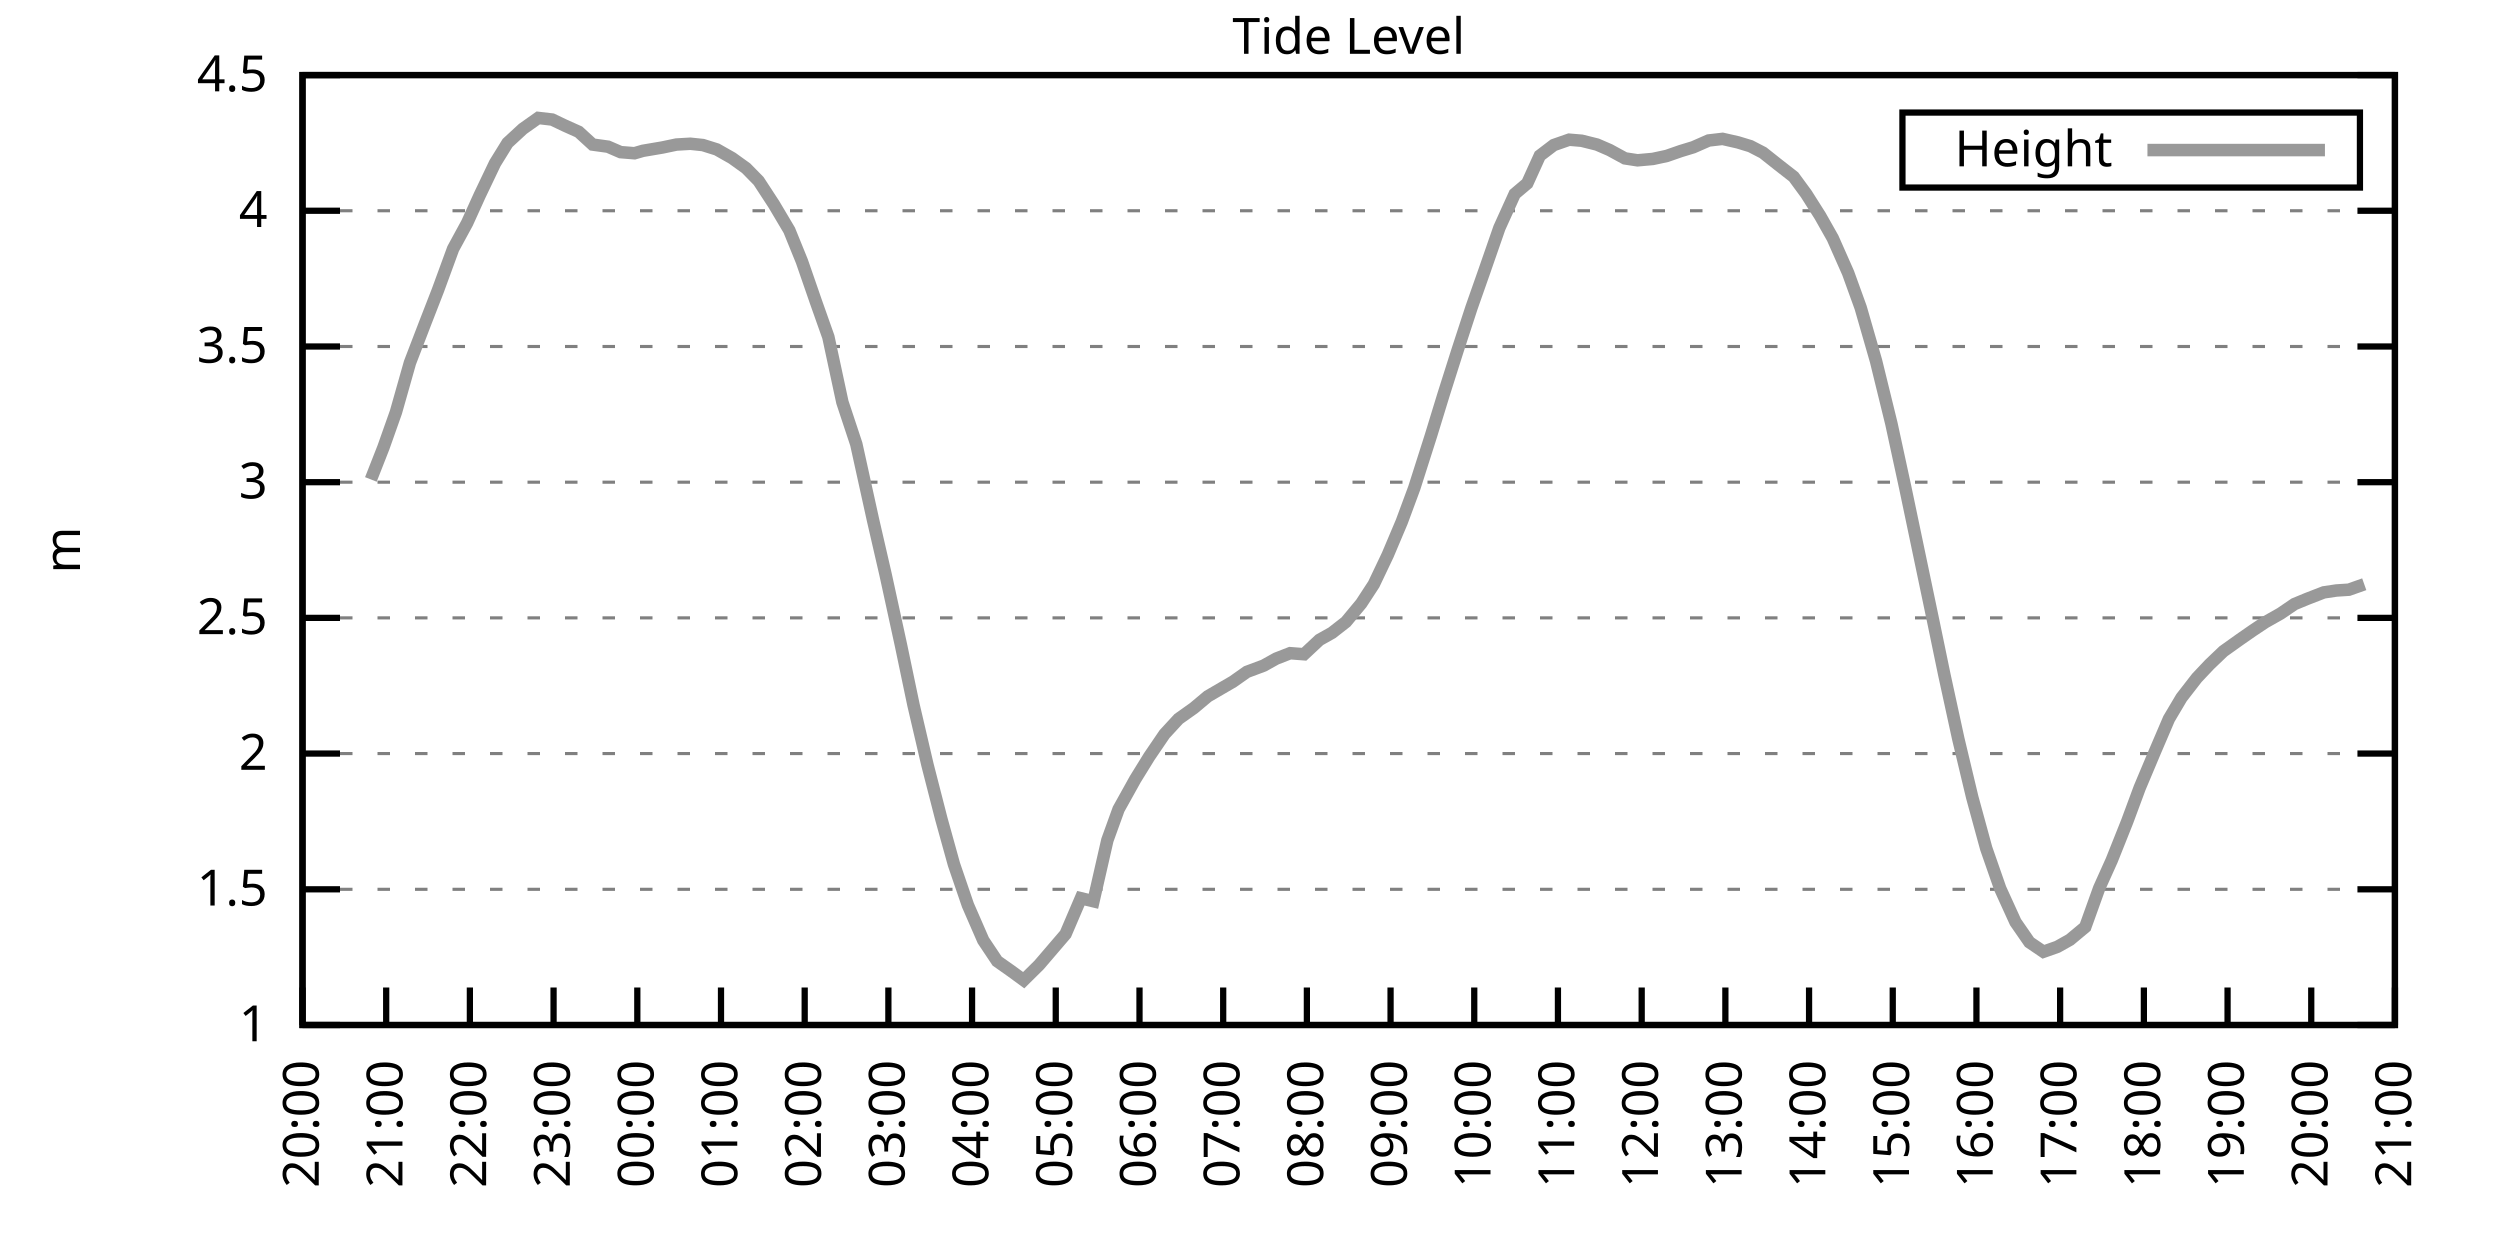
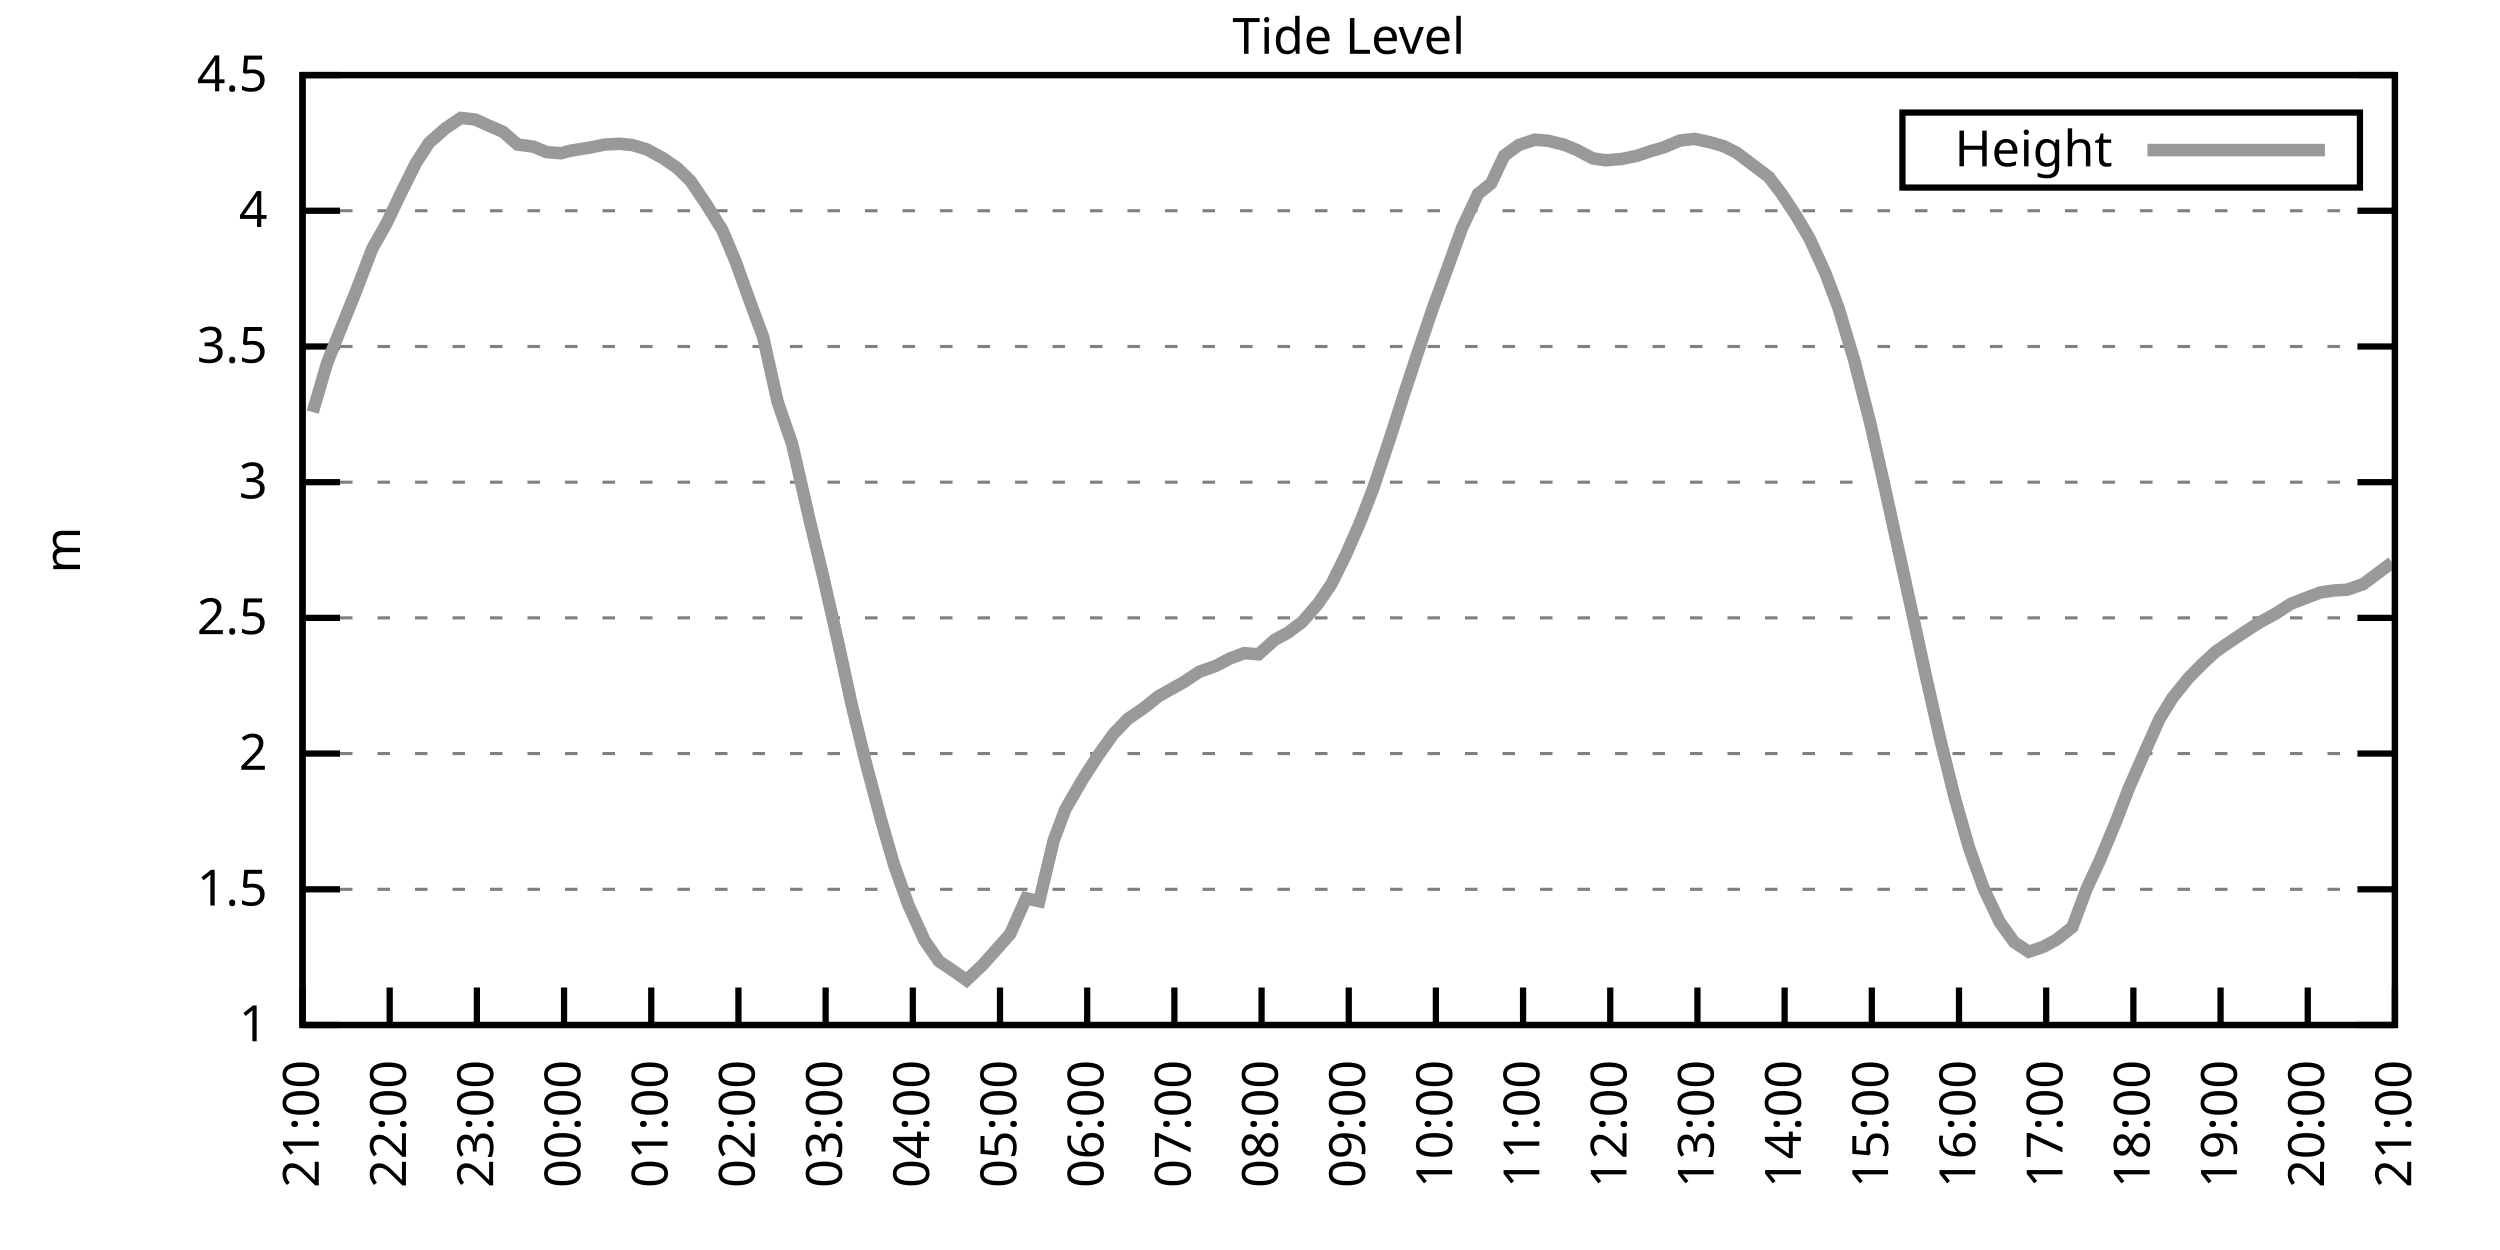
<svg xmlns="http://www.w3.org/2000/svg" xmlns:xlink="http://www.w3.org/1999/xlink" width="400" height="200" viewBox="0 0 400 200">
  <g id="gnuplot_canvas">
    <rect x="0" y="0" width="400" height="200" fill="none" />
    <defs>
      <circle id="gpDot" r="0.5" stroke-width="0.5" stroke="currentColor" />
      <path id="gpPt0" stroke-width="0.333" stroke="currentColor" d="M-1,0 h2 M0,-1 v2" />
      <path id="gpPt1" stroke-width="0.333" stroke="currentColor" d="M-1,-1 L1,1 M1,-1 L-1,1" />
      <path id="gpPt2" stroke-width="0.333" stroke="currentColor" d="M-1,0 L1,0 M0,-1 L0,1 M-1,-1 L1,1 M-1,1 L1,-1" />
      <rect id="gpPt3" stroke-width="0.333" stroke="currentColor" x="-1" y="-1" width="2" height="2" />
      <rect id="gpPt4" stroke-width="0.333" stroke="currentColor" fill="currentColor" x="-1" y="-1" width="2" height="2" />
      <circle id="gpPt5" stroke-width="0.333" stroke="currentColor" cx="0" cy="0" r="1" />
      <use xlink:href="#gpPt5" id="gpPt6" fill="currentColor" stroke="none" />
      <path id="gpPt7" stroke-width="0.333" stroke="currentColor" d="M0,-1.33 L-1.33,0.67 L1.33,0.67 z" />
      <use xlink:href="#gpPt7" id="gpPt8" fill="currentColor" stroke="none" />
      <use xlink:href="#gpPt7" id="gpPt9" stroke="currentColor" transform="rotate(180)" />
      <use xlink:href="#gpPt9" id="gpPt10" fill="currentColor" stroke="none" />
      <use xlink:href="#gpPt3" id="gpPt11" stroke="currentColor" transform="rotate(45)" />
      <use xlink:href="#gpPt11" id="gpPt12" fill="currentColor" stroke="none" />
      <path id="gpPt13" stroke-width="0.333" stroke="currentColor" d="M0,1.330 L1.265,0.411 L0.782,-1.067 L-0.782,-1.076 L-1.265,0.411 z" />
      <use xlink:href="#gpPt13" id="gpPt14" fill="currentColor" stroke="none" />
      <filter id="textbox" filterUnits="objectBoundingBox" x="0" y="0" height="1" width="1">
        <feFlood flood-color="white" flood-opacity="1" result="bgnd" />
        <feComposite in="SourceGraphic" in2="bgnd" operator="atop" />
      </filter>
      <filter id="greybox" filterUnits="objectBoundingBox" x="0" y="0" height="1" width="1">
        <feFlood flood-color="lightgrey" flood-opacity="1" result="grey" />
        <feComposite in="SourceGraphic" in2="grey" operator="atop" />
      </filter>
    </defs>
    <g fill="none" color="white" stroke="currentColor" stroke-width="1.00" stroke-linecap="butt" stroke-linejoin="miter">
</g>
    <g fill="none" color="black" stroke="currentColor" stroke-width="1.00" stroke-linecap="butt" stroke-linejoin="miter">
      <g stroke="none" shape-rendering="crispEdges">
        <polygon fill="rgb(255, 255, 255)" points="48.40,164.00 383.18,164.00 383.18,12.02 48.40,12.02 " />
      </g>
    </g>
    <g fill="none" color="black" stroke="currentColor" stroke-width="1.00" stroke-linecap="butt" stroke-linejoin="miter">
</g>
    <g fill="none" color="black" stroke="black" stroke-width="0.50" stroke-linecap="butt" stroke-linejoin="miter">
</g>
    <g fill="none" color="gray" stroke="currentColor" stroke-width="0.50" stroke-linecap="butt" stroke-linejoin="miter">
      <path stroke="gray" stroke-dasharray="2,4" class="gridline" d="M48.40,164.00 L383.19,164.00  " />
    </g>
    <g fill="none" color="gray" stroke="gray" stroke-width="1.00" stroke-linecap="butt" stroke-linejoin="miter">
</g>
    <g fill="none" color="black" stroke="currentColor" stroke-width="1.00" stroke-linecap="butt" stroke-linejoin="miter">
      <path stroke="black" d="M48.40,164.00 L54.40,164.00 M383.19,164.00 L377.19,164.00  " />
      <g transform="translate(42.80,166.60)" stroke="none" fill="black" font-family="Sans" font-size="8.00" text-anchor="end">
        <text>
          <tspan font-family="Sans"> 1</tspan>
        </text>
      </g>
    </g>
    <g fill="none" color="black" stroke="currentColor" stroke-width="1.00" stroke-linecap="butt" stroke-linejoin="miter">
</g>
    <g fill="none" color="black" stroke="black" stroke-width="0.50" stroke-linecap="butt" stroke-linejoin="miter">
</g>
    <g fill="none" color="gray" stroke="currentColor" stroke-width="0.50" stroke-linecap="butt" stroke-linejoin="miter">
      <path stroke="gray" stroke-dasharray="2,4" class="gridline" d="M48.40,142.29 L383.19,142.29  " />
    </g>
    <g fill="none" color="gray" stroke="gray" stroke-width="1.00" stroke-linecap="butt" stroke-linejoin="miter">
</g>
    <g fill="none" color="black" stroke="currentColor" stroke-width="1.00" stroke-linecap="butt" stroke-linejoin="miter">
      <path stroke="black" d="M48.40,142.29 L54.40,142.29 M383.19,142.29 L377.19,142.29  " />
      <g transform="translate(42.80,144.89)" stroke="none" fill="black" font-family="Sans" font-size="8.00" text-anchor="end">
        <text>
          <tspan font-family="Sans"> 1.5</tspan>
        </text>
      </g>
    </g>
    <g fill="none" color="black" stroke="currentColor" stroke-width="1.00" stroke-linecap="butt" stroke-linejoin="miter">
</g>
    <g fill="none" color="black" stroke="black" stroke-width="0.50" stroke-linecap="butt" stroke-linejoin="miter">
</g>
    <g fill="none" color="gray" stroke="currentColor" stroke-width="0.50" stroke-linecap="butt" stroke-linejoin="miter">
      <path stroke="gray" stroke-dasharray="2,4" class="gridline" d="M48.40,120.57 L383.19,120.57  " />
    </g>
    <g fill="none" color="gray" stroke="gray" stroke-width="1.00" stroke-linecap="butt" stroke-linejoin="miter">
</g>
    <g fill="none" color="black" stroke="currentColor" stroke-width="1.00" stroke-linecap="butt" stroke-linejoin="miter">
      <path stroke="black" d="M48.40,120.57 L54.40,120.57 M383.19,120.57 L377.19,120.57  " />
      <g transform="translate(42.80,123.17)" stroke="none" fill="black" font-family="Sans" font-size="8.00" text-anchor="end">
        <text>
          <tspan font-family="Sans"> 2</tspan>
        </text>
      </g>
    </g>
    <g fill="none" color="black" stroke="currentColor" stroke-width="1.00" stroke-linecap="butt" stroke-linejoin="miter">
</g>
    <g fill="none" color="black" stroke="black" stroke-width="0.50" stroke-linecap="butt" stroke-linejoin="miter">
</g>
    <g fill="none" color="gray" stroke="currentColor" stroke-width="0.50" stroke-linecap="butt" stroke-linejoin="miter">
      <path stroke="gray" stroke-dasharray="2,4" class="gridline" d="M48.40,98.86 L383.19,98.86  " />
    </g>
    <g fill="none" color="gray" stroke="gray" stroke-width="1.00" stroke-linecap="butt" stroke-linejoin="miter">
</g>
    <g fill="none" color="black" stroke="currentColor" stroke-width="1.00" stroke-linecap="butt" stroke-linejoin="miter">
      <path stroke="black" d="M48.40,98.86 L54.40,98.86 M383.19,98.86 L377.19,98.86  " />
      <g transform="translate(42.80,101.46)" stroke="none" fill="black" font-family="Sans" font-size="8.00" text-anchor="end">
        <text>
          <tspan font-family="Sans"> 2.5</tspan>
        </text>
      </g>
    </g>
    <g fill="none" color="black" stroke="currentColor" stroke-width="1.00" stroke-linecap="butt" stroke-linejoin="miter">
</g>
    <g fill="none" color="black" stroke="black" stroke-width="0.50" stroke-linecap="butt" stroke-linejoin="miter">
</g>
    <g fill="none" color="gray" stroke="currentColor" stroke-width="0.50" stroke-linecap="butt" stroke-linejoin="miter">
      <path stroke="gray" stroke-dasharray="2,4" class="gridline" d="M48.40,77.15 L383.19,77.15  " />
    </g>
    <g fill="none" color="gray" stroke="gray" stroke-width="1.00" stroke-linecap="butt" stroke-linejoin="miter">
</g>
    <g fill="none" color="black" stroke="currentColor" stroke-width="1.00" stroke-linecap="butt" stroke-linejoin="miter">
      <path stroke="black" d="M48.40,77.15 L54.40,77.15 M383.19,77.15 L377.19,77.15  " />
      <g transform="translate(42.80,79.75)" stroke="none" fill="black" font-family="Sans" font-size="8.00" text-anchor="end">
        <text>
          <tspan font-family="Sans"> 3</tspan>
        </text>
      </g>
    </g>
    <g fill="none" color="black" stroke="currentColor" stroke-width="1.00" stroke-linecap="butt" stroke-linejoin="miter">
</g>
    <g fill="none" color="black" stroke="black" stroke-width="0.50" stroke-linecap="butt" stroke-linejoin="miter">
</g>
    <g fill="none" color="gray" stroke="currentColor" stroke-width="0.50" stroke-linecap="butt" stroke-linejoin="miter">
      <path stroke="gray" stroke-dasharray="2,4" class="gridline" d="M48.40,55.44 L383.19,55.44  " />
    </g>
    <g fill="none" color="gray" stroke="gray" stroke-width="1.00" stroke-linecap="butt" stroke-linejoin="miter">
</g>
    <g fill="none" color="black" stroke="currentColor" stroke-width="1.00" stroke-linecap="butt" stroke-linejoin="miter">
      <path stroke="black" d="M48.40,55.44 L54.40,55.44 M383.19,55.44 L377.19,55.44  " />
      <g transform="translate(42.80,58.04)" stroke="none" fill="black" font-family="Sans" font-size="8.00" text-anchor="end">
        <text>
          <tspan font-family="Sans"> 3.5</tspan>
        </text>
      </g>
    </g>
    <g fill="none" color="black" stroke="currentColor" stroke-width="1.00" stroke-linecap="butt" stroke-linejoin="miter">
</g>
    <g fill="none" color="black" stroke="black" stroke-width="0.50" stroke-linecap="butt" stroke-linejoin="miter">
</g>
    <g fill="none" color="gray" stroke="currentColor" stroke-width="0.50" stroke-linecap="butt" stroke-linejoin="miter">
      <path stroke="gray" stroke-dasharray="2,4" class="gridline" d="M48.40,33.72 L383.19,33.72  " />
    </g>
    <g fill="none" color="gray" stroke="gray" stroke-width="1.00" stroke-linecap="butt" stroke-linejoin="miter">
</g>
    <g fill="none" color="black" stroke="currentColor" stroke-width="1.00" stroke-linecap="butt" stroke-linejoin="miter">
      <path stroke="black" d="M48.40,33.72 L54.40,33.72 M383.19,33.72 L377.19,33.72  " />
      <g transform="translate(42.80,36.32)" stroke="none" fill="black" font-family="Sans" font-size="8.00" text-anchor="end">
        <text>
          <tspan font-family="Sans"> 4</tspan>
        </text>
      </g>
    </g>
    <g fill="none" color="black" stroke="currentColor" stroke-width="1.00" stroke-linecap="butt" stroke-linejoin="miter">
</g>
    <g fill="none" color="black" stroke="black" stroke-width="0.50" stroke-linecap="butt" stroke-linejoin="miter">
</g>
    <g fill="none" color="gray" stroke="currentColor" stroke-width="0.50" stroke-linecap="butt" stroke-linejoin="miter">
      <path stroke="gray" stroke-dasharray="2,4" class="gridline" d="M48.40,12.01 L383.19,12.01  " />
    </g>
    <g fill="none" color="gray" stroke="gray" stroke-width="1.00" stroke-linecap="butt" stroke-linejoin="miter">
</g>
    <g fill="none" color="black" stroke="currentColor" stroke-width="1.00" stroke-linecap="butt" stroke-linejoin="miter">
      <path stroke="black" d="M48.40,12.01 L54.40,12.01 M383.19,12.01 L377.19,12.01  " />
      <g transform="translate(42.80,14.61)" stroke="none" fill="black" font-family="Sans" font-size="8.00" text-anchor="end">
        <text>
          <tspan font-family="Sans"> 4.5</tspan>
        </text>
      </g>
    </g>
    <g fill="none" color="black" stroke="currentColor" stroke-width="1.00" stroke-linecap="butt" stroke-linejoin="miter">
      <path stroke="black" d="M48.40,164.00 L48.40,158.00  " />
      <g transform="translate(51.00,169.60) rotate(270.00)" stroke="none" fill="black" font-family="Sans" font-size="8.00" text-anchor="end">
        <text>
-           <tspan font-family="Sans">20:00</tspan>
-         </text>
-       </g>
-     </g>
-     <g fill="none" color="black" stroke="currentColor" stroke-width="1.00" stroke-linecap="butt" stroke-linejoin="miter">
-       <path stroke="black" d="M61.79,164.00 L61.79,158.00  " />
-       <g transform="translate(64.39,169.60) rotate(270.00)" stroke="none" fill="black" font-family="Sans" font-size="8.00" text-anchor="end">
-         <text>
          <tspan font-family="Sans">21:00</tspan>
        </text>
      </g>
    </g>
    <g fill="none" color="black" stroke="currentColor" stroke-width="1.00" stroke-linecap="butt" stroke-linejoin="miter">
-       <path stroke="black" d="M75.18,164.00 L75.18,158.00  " />
-       <g transform="translate(77.78,169.60) rotate(270.00)" stroke="none" fill="black" font-family="Sans" font-size="8.00" text-anchor="end">
+       <path stroke="black" d="M62.35,164.00 L62.35,158.00  " />
+       <g transform="translate(64.95,169.60) rotate(270.00)" stroke="none" fill="black" font-family="Sans" font-size="8.00" text-anchor="end">
        <text>
          <tspan font-family="Sans">22:00</tspan>
        </text>
      </g>
    </g>
    <g fill="none" color="black" stroke="currentColor" stroke-width="1.00" stroke-linecap="butt" stroke-linejoin="miter">
-       <path stroke="black" d="M88.57,164.00 L88.57,158.00  " />
-       <g transform="translate(91.17,169.60) rotate(270.00)" stroke="none" fill="black" font-family="Sans" font-size="8.00" text-anchor="end">
+       <path stroke="black" d="M76.30,164.00 L76.30,158.00  " />
+       <g transform="translate(78.90,169.60) rotate(270.00)" stroke="none" fill="black" font-family="Sans" font-size="8.00" text-anchor="end">
        <text>
          <tspan font-family="Sans">23:00</tspan>
        </text>
      </g>
    </g>
    <g fill="none" color="black" stroke="currentColor" stroke-width="1.00" stroke-linecap="butt" stroke-linejoin="miter">
-       <path stroke="black" d="M101.97,164.00 L101.97,158.00  " />
-       <g transform="translate(104.57,169.60) rotate(270.00)" stroke="none" fill="black" font-family="Sans" font-size="8.00" text-anchor="end">
+       <path stroke="black" d="M90.25,164.00 L90.25,158.00  " />
+       <g transform="translate(92.85,169.60) rotate(270.00)" stroke="none" fill="black" font-family="Sans" font-size="8.00" text-anchor="end">
        <text>
          <tspan font-family="Sans">00:00</tspan>
        </text>
      </g>
    </g>
    <g fill="none" color="black" stroke="currentColor" stroke-width="1.00" stroke-linecap="butt" stroke-linejoin="miter">
-       <path stroke="black" d="M115.36,164.00 L115.36,158.00  " />
-       <g transform="translate(117.96,169.60) rotate(270.00)" stroke="none" fill="black" font-family="Sans" font-size="8.00" text-anchor="end">
+       <path stroke="black" d="M104.20,164.00 L104.20,158.00  " />
+       <g transform="translate(106.80,169.60) rotate(270.00)" stroke="none" fill="black" font-family="Sans" font-size="8.00" text-anchor="end">
        <text>
          <tspan font-family="Sans">01:00</tspan>
        </text>
      </g>
    </g>
    <g fill="none" color="black" stroke="currentColor" stroke-width="1.00" stroke-linecap="butt" stroke-linejoin="miter">
-       <path stroke="black" d="M128.75,164.00 L128.75,158.00  " />
-       <g transform="translate(131.35,169.60) rotate(270.00)" stroke="none" fill="black" font-family="Sans" font-size="8.00" text-anchor="end">
+       <path stroke="black" d="M118.15,164.00 L118.15,158.00  " />
+       <g transform="translate(120.75,169.60) rotate(270.00)" stroke="none" fill="black" font-family="Sans" font-size="8.00" text-anchor="end">
        <text>
          <tspan font-family="Sans">02:00</tspan>
        </text>
      </g>
    </g>
    <g fill="none" color="black" stroke="currentColor" stroke-width="1.00" stroke-linecap="butt" stroke-linejoin="miter">
-       <path stroke="black" d="M142.14,164.00 L142.14,158.00  " />
-       <g transform="translate(144.74,169.60) rotate(270.00)" stroke="none" fill="black" font-family="Sans" font-size="8.00" text-anchor="end">
+       <path stroke="black" d="M132.10,164.00 L132.10,158.00  " />
+       <g transform="translate(134.70,169.60) rotate(270.00)" stroke="none" fill="black" font-family="Sans" font-size="8.00" text-anchor="end">
        <text>
          <tspan font-family="Sans">03:00</tspan>
        </text>
      </g>
    </g>
    <g fill="none" color="black" stroke="currentColor" stroke-width="1.00" stroke-linecap="butt" stroke-linejoin="miter">
-       <path stroke="black" d="M155.53,164.00 L155.53,158.00  " />
-       <g transform="translate(158.13,169.60) rotate(270.00)" stroke="none" fill="black" font-family="Sans" font-size="8.00" text-anchor="end">
+       <path stroke="black" d="M146.05,164.00 L146.05,158.00  " />
+       <g transform="translate(148.65,169.60) rotate(270.00)" stroke="none" fill="black" font-family="Sans" font-size="8.00" text-anchor="end">
        <text>
          <tspan font-family="Sans">04:00</tspan>
        </text>
      </g>
    </g>
    <g fill="none" color="black" stroke="currentColor" stroke-width="1.00" stroke-linecap="butt" stroke-linejoin="miter">
-       <path stroke="black" d="M168.92,164.00 L168.92,158.00  " />
-       <g transform="translate(171.52,169.60) rotate(270.00)" stroke="none" fill="black" font-family="Sans" font-size="8.00" text-anchor="end">
+       <path stroke="black" d="M160.00,164.00 L160.00,158.00  " />
+       <g transform="translate(162.60,169.60) rotate(270.00)" stroke="none" fill="black" font-family="Sans" font-size="8.00" text-anchor="end">
        <text>
          <tspan font-family="Sans">05:00</tspan>
        </text>
      </g>
    </g>
    <g fill="none" color="black" stroke="currentColor" stroke-width="1.00" stroke-linecap="butt" stroke-linejoin="miter">
-       <path stroke="black" d="M182.32,164.00 L182.32,158.00  " />
-       <g transform="translate(184.92,169.60) rotate(270.00)" stroke="none" fill="black" font-family="Sans" font-size="8.00" text-anchor="end">
+       <path stroke="black" d="M173.95,164.00 L173.95,158.00  " />
+       <g transform="translate(176.55,169.60) rotate(270.00)" stroke="none" fill="black" font-family="Sans" font-size="8.00" text-anchor="end">
        <text>
          <tspan font-family="Sans">06:00</tspan>
        </text>
      </g>
    </g>
    <g fill="none" color="black" stroke="currentColor" stroke-width="1.00" stroke-linecap="butt" stroke-linejoin="miter">
-       <path stroke="black" d="M195.71,164.00 L195.71,158.00  " />
-       <g transform="translate(198.31,169.60) rotate(270.00)" stroke="none" fill="black" font-family="Sans" font-size="8.00" text-anchor="end">
+       <path stroke="black" d="M187.90,164.00 L187.90,158.00  " />
+       <g transform="translate(190.50,169.60) rotate(270.00)" stroke="none" fill="black" font-family="Sans" font-size="8.00" text-anchor="end">
        <text>
          <tspan font-family="Sans">07:00</tspan>
        </text>
      </g>
    </g>
    <g fill="none" color="black" stroke="currentColor" stroke-width="1.00" stroke-linecap="butt" stroke-linejoin="miter">
-       <path stroke="black" d="M209.10,164.00 L209.10,158.00  " />
-       <g transform="translate(211.70,169.60) rotate(270.00)" stroke="none" fill="black" font-family="Sans" font-size="8.00" text-anchor="end">
+       <path stroke="black" d="M201.85,164.00 L201.85,158.00  " />
+       <g transform="translate(204.45,169.60) rotate(270.00)" stroke="none" fill="black" font-family="Sans" font-size="8.00" text-anchor="end">
        <text>
          <tspan font-family="Sans">08:00</tspan>
        </text>
      </g>
    </g>
    <g fill="none" color="black" stroke="currentColor" stroke-width="1.00" stroke-linecap="butt" stroke-linejoin="miter">
-       <path stroke="black" d="M222.49,164.00 L222.49,158.00  " />
-       <g transform="translate(225.09,169.60) rotate(270.00)" stroke="none" fill="black" font-family="Sans" font-size="8.00" text-anchor="end">
+       <path stroke="black" d="M215.80,164.00 L215.80,158.00  " />
+       <g transform="translate(218.40,169.60) rotate(270.00)" stroke="none" fill="black" font-family="Sans" font-size="8.00" text-anchor="end">
        <text>
          <tspan font-family="Sans">09:00</tspan>
        </text>
      </g>
    </g>
    <g fill="none" color="black" stroke="currentColor" stroke-width="1.00" stroke-linecap="butt" stroke-linejoin="miter">
-       <path stroke="black" d="M235.88,164.00 L235.88,158.00  " />
-       <g transform="translate(238.48,169.60) rotate(270.00)" stroke="none" fill="black" font-family="Sans" font-size="8.00" text-anchor="end">
+       <path stroke="black" d="M229.74,164.00 L229.74,158.00  " />
+       <g transform="translate(232.34,169.60) rotate(270.00)" stroke="none" fill="black" font-family="Sans" font-size="8.00" text-anchor="end">
        <text>
          <tspan font-family="Sans">10:00</tspan>
        </text>
      </g>
    </g>
    <g fill="none" color="black" stroke="currentColor" stroke-width="1.00" stroke-linecap="butt" stroke-linejoin="miter">
-       <path stroke="black" d="M249.27,164.00 L249.27,158.00  " />
-       <g transform="translate(251.87,169.60) rotate(270.00)" stroke="none" fill="black" font-family="Sans" font-size="8.00" text-anchor="end">
+       <path stroke="black" d="M243.69,164.00 L243.69,158.00  " />
+       <g transform="translate(246.29,169.60) rotate(270.00)" stroke="none" fill="black" font-family="Sans" font-size="8.00" text-anchor="end">
        <text>
          <tspan font-family="Sans">11:00</tspan>
        </text>
      </g>
    </g>
    <g fill="none" color="black" stroke="currentColor" stroke-width="1.00" stroke-linecap="butt" stroke-linejoin="miter">
-       <path stroke="black" d="M262.67,164.00 L262.67,158.00  " />
-       <g transform="translate(265.27,169.60) rotate(270.00)" stroke="none" fill="black" font-family="Sans" font-size="8.00" text-anchor="end">
+       <path stroke="black" d="M257.64,164.00 L257.64,158.00  " />
+       <g transform="translate(260.24,169.60) rotate(270.00)" stroke="none" fill="black" font-family="Sans" font-size="8.00" text-anchor="end">
        <text>
          <tspan font-family="Sans">12:00</tspan>
        </text>
      </g>
    </g>
    <g fill="none" color="black" stroke="currentColor" stroke-width="1.00" stroke-linecap="butt" stroke-linejoin="miter">
-       <path stroke="black" d="M276.06,164.00 L276.06,158.00  " />
-       <g transform="translate(278.66,169.60) rotate(270.00)" stroke="none" fill="black" font-family="Sans" font-size="8.00" text-anchor="end">
+       <path stroke="black" d="M271.59,164.00 L271.59,158.00  " />
+       <g transform="translate(274.19,169.60) rotate(270.00)" stroke="none" fill="black" font-family="Sans" font-size="8.00" text-anchor="end">
        <text>
          <tspan font-family="Sans">13:00</tspan>
        </text>
      </g>
    </g>
    <g fill="none" color="black" stroke="currentColor" stroke-width="1.00" stroke-linecap="butt" stroke-linejoin="miter">
-       <path stroke="black" d="M289.45,164.00 L289.45,158.00  " />
-       <g transform="translate(292.05,169.60) rotate(270.00)" stroke="none" fill="black" font-family="Sans" font-size="8.00" text-anchor="end">
+       <path stroke="black" d="M285.54,164.00 L285.54,158.00  " />
+       <g transform="translate(288.14,169.60) rotate(270.00)" stroke="none" fill="black" font-family="Sans" font-size="8.00" text-anchor="end">
        <text>
          <tspan font-family="Sans">14:00</tspan>
        </text>
      </g>
    </g>
    <g fill="none" color="black" stroke="currentColor" stroke-width="1.00" stroke-linecap="butt" stroke-linejoin="miter">
-       <path stroke="black" d="M302.84,164.00 L302.84,158.00  " />
-       <g transform="translate(305.44,169.60) rotate(270.00)" stroke="none" fill="black" font-family="Sans" font-size="8.00" text-anchor="end">
+       <path stroke="black" d="M299.49,164.00 L299.49,158.00  " />
+       <g transform="translate(302.09,169.60) rotate(270.00)" stroke="none" fill="black" font-family="Sans" font-size="8.00" text-anchor="end">
        <text>
          <tspan font-family="Sans">15:00</tspan>
        </text>
      </g>
    </g>
    <g fill="none" color="black" stroke="currentColor" stroke-width="1.00" stroke-linecap="butt" stroke-linejoin="miter">
-       <path stroke="black" d="M316.23,164.00 L316.23,158.00  " />
-       <g transform="translate(318.83,169.60) rotate(270.00)" stroke="none" fill="black" font-family="Sans" font-size="8.00" text-anchor="end">
+       <path stroke="black" d="M313.44,164.00 L313.44,158.00  " />
+       <g transform="translate(316.04,169.60) rotate(270.00)" stroke="none" fill="black" font-family="Sans" font-size="8.00" text-anchor="end">
        <text>
          <tspan font-family="Sans">16:00</tspan>
        </text>
      </g>
    </g>
    <g fill="none" color="black" stroke="currentColor" stroke-width="1.00" stroke-linecap="butt" stroke-linejoin="miter">
-       <path stroke="black" d="M329.62,164.00 L329.62,158.00  " />
-       <g transform="translate(332.22,169.60) rotate(270.00)" stroke="none" fill="black" font-family="Sans" font-size="8.00" text-anchor="end">
+       <path stroke="black" d="M327.39,164.00 L327.39,158.00  " />
+       <g transform="translate(329.99,169.60) rotate(270.00)" stroke="none" fill="black" font-family="Sans" font-size="8.00" text-anchor="end">
        <text>
          <tspan font-family="Sans">17:00</tspan>
        </text>
      </g>
    </g>
    <g fill="none" color="black" stroke="currentColor" stroke-width="1.00" stroke-linecap="butt" stroke-linejoin="miter">
-       <path stroke="black" d="M343.02,164.00 L343.02,158.00  " />
-       <g transform="translate(345.62,169.60) rotate(270.00)" stroke="none" fill="black" font-family="Sans" font-size="8.00" text-anchor="end">
+       <path stroke="black" d="M341.34,164.00 L341.34,158.00  " />
+       <g transform="translate(343.94,169.60) rotate(270.00)" stroke="none" fill="black" font-family="Sans" font-size="8.00" text-anchor="end">
        <text>
          <tspan font-family="Sans">18:00</tspan>
        </text>
      </g>
    </g>
    <g fill="none" color="black" stroke="currentColor" stroke-width="1.00" stroke-linecap="butt" stroke-linejoin="miter">
-       <path stroke="black" d="M356.41,164.00 L356.41,158.00  " />
-       <g transform="translate(359.01,169.60) rotate(270.00)" stroke="none" fill="black" font-family="Sans" font-size="8.00" text-anchor="end">
+       <path stroke="black" d="M355.29,164.00 L355.29,158.00  " />
+       <g transform="translate(357.89,169.60) rotate(270.00)" stroke="none" fill="black" font-family="Sans" font-size="8.00" text-anchor="end">
        <text>
          <tspan font-family="Sans">19:00</tspan>
        </text>
      </g>
    </g>
    <g fill="none" color="black" stroke="currentColor" stroke-width="1.00" stroke-linecap="butt" stroke-linejoin="miter">
-       <path stroke="black" d="M369.80,164.00 L369.80,158.00  " />
-       <g transform="translate(372.40,169.60) rotate(270.00)" stroke="none" fill="black" font-family="Sans" font-size="8.00" text-anchor="end">
+       <path stroke="black" d="M369.24,164.00 L369.24,158.00  " />
+       <g transform="translate(371.84,169.60) rotate(270.00)" stroke="none" fill="black" font-family="Sans" font-size="8.00" text-anchor="end">
        <text>
          <tspan font-family="Sans">20:00</tspan>
        </text>
      </g>
    </g>
    <g fill="none" color="black" stroke="currentColor" stroke-width="1.00" stroke-linecap="butt" stroke-linejoin="miter">
      <path stroke="black" d="M383.19,164.00 L383.19,158.00  " />
      <g transform="translate(385.79,169.60) rotate(270.00)" stroke="none" fill="black" font-family="Sans" font-size="8.00" text-anchor="end">
        <text>
          <tspan font-family="Sans">21:00</tspan>
        </text>
      </g>
    </g>
    <g fill="none" color="black" stroke="currentColor" stroke-width="1.00" stroke-linecap="butt" stroke-linejoin="miter">
</g>
    <g fill="none" color="black" stroke="currentColor" stroke-width="1.00" stroke-linecap="butt" stroke-linejoin="miter">
      <path stroke="black" d="M48.40,12.01 L48.40,164.00 L383.19,164.00 L383.19,12.01 L48.40,12.01 Z  " />
    </g>
    <g fill="none" color="black" stroke="currentColor" stroke-width="1.00" stroke-linecap="butt" stroke-linejoin="miter">
</g>
    <g fill="none" color="black" stroke="currentColor" stroke-width="1.00" stroke-linecap="butt" stroke-linejoin="miter">
      <path stroke="black" d="M304.39,30.01 L304.39,18.01 L377.59,18.01 L377.59,30.01 L304.39,30.01 Z  " />
    </g>
    <g id="Tide_level_plot_1">
      <g fill="none" color="white" stroke="black" stroke-width="2.00" stroke-linecap="butt" stroke-linejoin="miter">
</g>
      <g fill="none" color="black" stroke="currentColor" stroke-width="2.00" stroke-linecap="butt" stroke-linejoin="miter">
        <g transform="translate(337.99,26.61)" stroke="none" fill="black" font-family="Sans" font-size="8.00" text-anchor="end">
          <text>
            <tspan font-family="Sans">Height</tspan>
          </text>
        </g>
      </g>
      <g fill="none" color="black" stroke="currentColor" stroke-width="2.00" stroke-linecap="butt" stroke-linejoin="miter">
-         <path stroke="rgb(153, 153, 153)" d="M343.59,24.01 L371.99,24.01 M59.34,76.71 L61.35,71.59 L63.35,65.94 L65.59,58.04 L68.04,51.66 L70.05,46.49   L72.50,39.80 L74.74,35.68 L76.75,31.25 L79.20,26.12 L81.21,22.87 L83.66,20.61 L86.12,18.87 L88.35,19.13   L90.36,20.09 L92.59,21.09 L94.82,23.13 L97.28,23.47 L99.29,24.34 L101.52,24.52 L102.86,24.13 L105.98,23.60   L108.22,23.13 L110.45,23.00 L112.46,23.21 L114.69,23.91 L117.14,25.30 L119.38,26.91 L121.38,28.95 L123.84,32.72   L126.29,36.85 L128.30,41.80 L130.54,48.27 L132.54,53.92 L134.78,64.34 L137.01,71.07 L139.69,83.23 L141.69,91.91   L144.15,103.20 L146.16,112.80 L148.39,122.35 L150.62,131.04 L152.63,138.29 L154.86,144.81 L157.32,150.45 L159.55,153.79   L161.78,155.36 L163.79,156.83 L166.25,154.40 L170.49,149.45 L172.94,143.72 L174.95,144.20 L177.18,134.43 L178.97,129.48   L181.65,124.66 L183.88,121.05 L186.33,117.45 L188.57,115.02 L191.02,113.28 L193.25,111.41 L195.48,110.11 L197.27,109.07   L199.50,107.50 L202.18,106.50 L204.19,105.38 L206.42,104.51 L208.65,104.68 L211.11,102.38 L213.12,101.25 L215.35,99.51   L217.80,96.56 L219.81,93.48 L222.04,88.79 L224.28,83.49 L226.29,78.06 L228.96,69.68 L230.97,63.12 L233.20,56.09   L235.44,49.23 L237.44,43.54 L239.90,36.46 L242.36,31.03 L244.36,29.34 L246.37,24.91 L248.60,23.21 L251.06,22.35   L253.07,22.52 L255.52,23.13 L257.53,24.00 L259.99,25.34 L262.00,25.65 L264.45,25.43 L266.68,24.95 L268.92,24.17   L270.92,23.56 L273.38,22.48 L275.61,22.22 L278.07,22.78 L280.07,23.39 L282.08,24.43 L284.54,26.38 L286.99,28.29   L289.00,31.03 L291.23,34.55 L293.24,38.11 L295.70,43.67 L297.71,49.23 L300.16,57.74 L302.62,67.77 L304.85,78.06   L307.08,88.70 L309.31,99.34 L311.10,107.98 L313.33,118.23 L315.56,127.57 L317.79,135.73 L320.03,142.16 L322.48,147.54   L324.71,150.76 L326.95,152.28 L329.18,151.49 L331.19,150.36 L333.64,148.32 L335.87,142.11 L337.88,137.64 L340.34,131.47   L342.35,126.05 L344.80,120.23 L347.03,115.02 L349.04,111.63 L351.50,108.46 L353.51,106.33 L355.74,104.20 L358.42,102.29   L360.42,100.90 L362.43,99.56 L364.89,98.17 L367.12,96.65 L369.13,95.82 L371.81,94.78 L373.82,94.48 L375.82,94.35   L378.28,93.48  " />
+         <path stroke="rgb(153, 153, 153)" d="M343.59,24.01 L371.99,24.01 M50.03,65.94 L52.35,58.04 L54.91,51.66 L57.00,46.49 L59.56,39.80 L61.88,35.68   L63.98,31.25 L66.53,26.12 L68.63,22.87 L71.18,20.61 L73.74,18.87 L76.07,19.13 L78.16,20.09 L80.48,21.09   L82.81,23.13 L85.37,23.47 L87.46,24.34 L89.78,24.52 L91.18,24.13 L94.43,23.60 L96.76,23.13 L99.08,23.00   L101.18,23.21 L103.50,23.91 L106.06,25.30 L108.38,26.91 L110.48,28.95 L113.03,32.72 L115.59,36.85 L117.68,41.80   L120.01,48.27 L122.10,53.92 L124.43,64.34 L126.75,71.07 L129.54,83.23 L131.63,91.91 L134.19,103.20 L136.28,112.80   L138.61,122.35 L140.93,131.04 L143.02,138.29 L145.35,144.81 L147.91,150.45 L150.23,153.79 L152.56,155.36 L154.65,156.83   L157.21,154.40 L161.62,149.45 L164.18,143.72 L166.27,144.20 L168.60,134.43 L170.46,129.48 L173.25,124.66 L175.57,121.05   L178.13,117.45 L180.46,115.02 L183.01,113.28 L185.34,111.41 L187.66,110.11 L189.52,109.07 L191.85,107.50 L194.64,106.50   L196.73,105.38 L199.06,104.51 L201.38,104.68 L203.94,102.38 L206.03,101.25 L208.36,99.51 L210.91,96.56 L213.01,93.48   L215.33,88.79 L217.65,83.49 L219.75,78.06 L222.54,69.68 L224.63,63.12 L226.95,56.09 L229.28,49.23 L231.37,43.54   L233.93,36.46 L236.49,31.03 L238.58,29.34 L240.67,24.91 L243.00,23.21 L245.55,22.35 L247.65,22.52 L250.20,23.13   L252.30,24.00 L254.85,25.34 L256.95,25.65 L259.50,25.43 L261.83,24.95 L264.15,24.17 L266.25,23.56 L268.80,22.48   L271.13,22.22 L273.69,22.78 L275.78,23.39 L277.87,24.43 L280.43,26.38 L282.99,28.29 L285.08,31.03 L287.40,34.55   L289.50,38.11 L292.05,43.67 L294.15,49.23 L296.70,57.74 L299.26,67.77 L301.58,78.06 L303.91,88.70 L306.23,99.34   L308.09,107.98 L310.42,118.23 L312.74,127.57 L315.07,135.73 L317.39,142.16 L319.95,147.54 L322.28,150.76 L324.60,152.28   L326.93,151.49 L329.02,150.36 L331.58,148.32 L333.90,142.11 L335.99,137.64 L338.55,131.47 L340.64,126.05 L343.20,120.23   L345.53,115.02 L347.62,111.63 L350.18,108.46 L352.27,106.33 L354.59,104.20 L357.38,102.29 L359.48,100.90 L361.57,99.56   L364.13,98.17 L366.45,96.65 L368.54,95.82 L371.33,94.78 L373.43,94.48 L375.52,94.35 L378.08,93.48 L382.73,90.00    " />
      </g>
    </g>
    <g fill="none" color="black" stroke="currentColor" stroke-width="2.00" stroke-linecap="butt" stroke-linejoin="miter">
</g>
    <g fill="none" color="black" stroke="black" stroke-width="1.00" stroke-linecap="butt" stroke-linejoin="miter">
</g>
    <g fill="none" color="black" stroke="currentColor" stroke-width="1.00" stroke-linecap="butt" stroke-linejoin="miter">
      <path stroke="black" d="M48.40,12.01 L48.40,164.00 L383.19,164.00 L383.19,12.01 L48.40,12.01 Z  " />
      <g transform="translate(12.80,88.01) rotate(270.00)" stroke="none" fill="black" font-family="Sans" font-size="8.00" text-anchor="middle">
        <text>
          <tspan font-family="Sans">m</tspan>
        </text>
      </g>
    </g>
    <g fill="none" color="black" stroke="currentColor" stroke-width="1.00" stroke-linecap="butt" stroke-linejoin="miter">
</g>
    <g fill="none" color="black" stroke="currentColor" stroke-width="1.00" stroke-linecap="butt" stroke-linejoin="miter">
      <g transform="translate(215.79,8.61)" stroke="none" fill="black" font-family="Sans" font-size="8.00" text-anchor="middle">
        <text>
          <tspan font-family="Sans">Tide Level</tspan>
        </text>
      </g>
    </g>
    <g fill="none" color="black" stroke="currentColor" stroke-width="1.00" stroke-linecap="butt" stroke-linejoin="miter">
</g>
  </g>
</svg>
